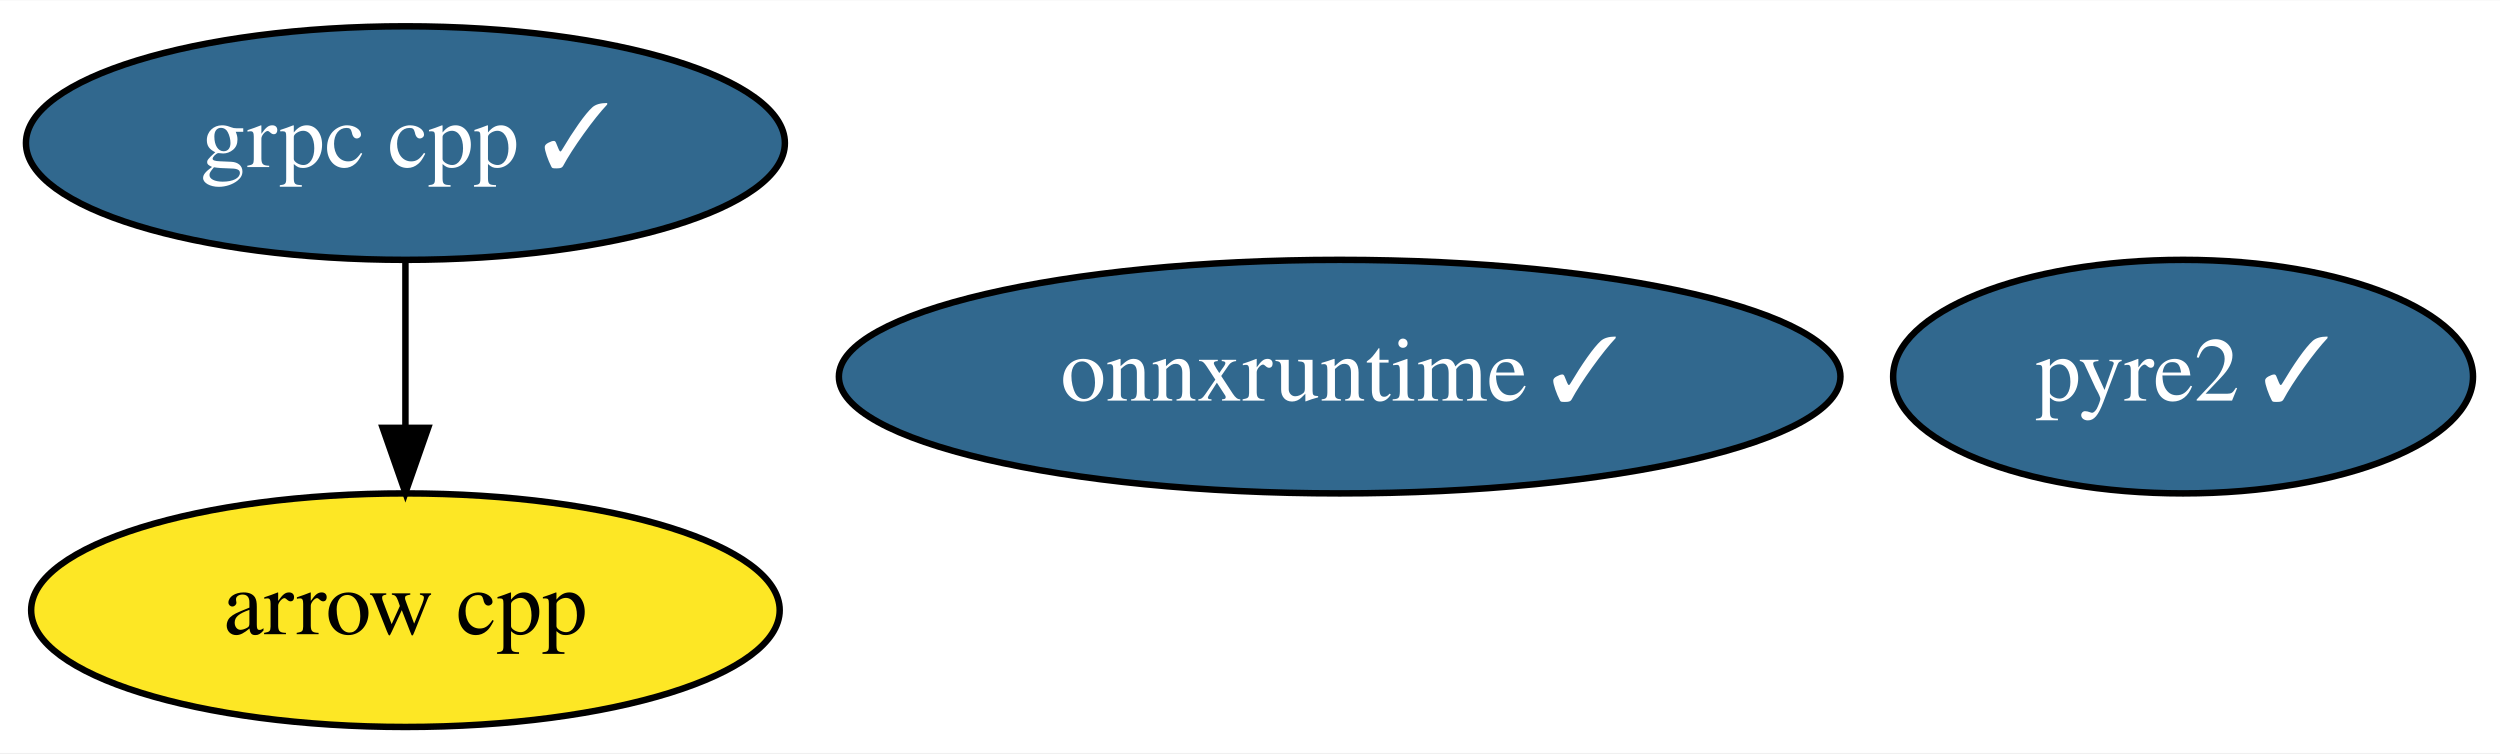
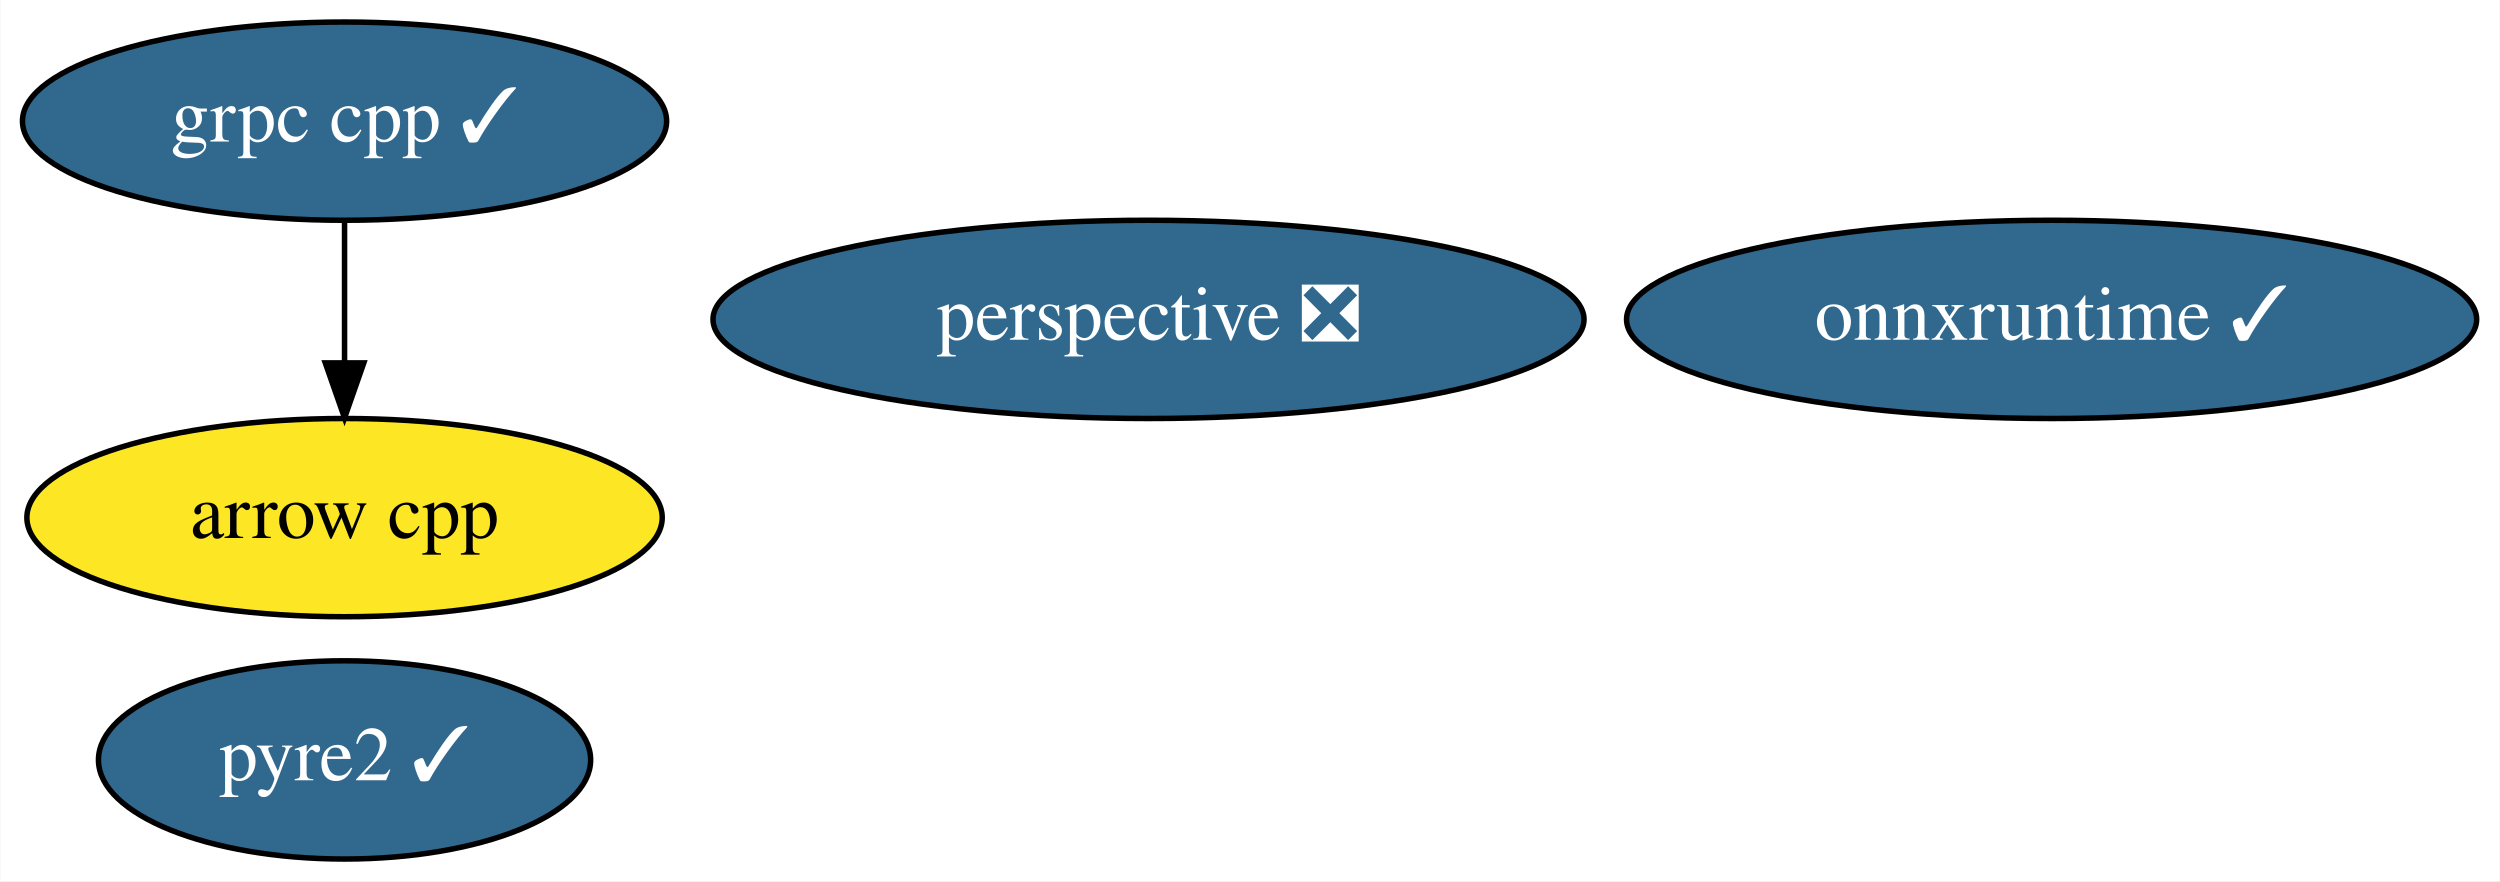
- <svg xmlns="http://www.w3.org/2000/svg" xmlns:xlink="http://www.w3.org/1999/xlink" width="385pt" height="116pt" viewBox="0.00 0.00 385.34 116.00">
-   <g id="graph0" class="graph" transform="scale(1 1) rotate(0) translate(4 112)">
-     <polygon fill="white" stroke="transparent" points="-4,4 -4,-112 381.34,-112 381.34,4 -4,4" />
+ <svg xmlns="http://www.w3.org/2000/svg" xmlns:xlink="http://www.w3.org/1999/xlink" width="454pt" height="160pt" viewBox="0.00 0.00 453.84 160.00">
+   <g id="graph0" class="graph" transform="scale(1 1) rotate(0) translate(4 156)">
+     <polygon fill="white" stroke="transparent" points="-4,4 -4,-156 449.84,-156 449.84,4 -4,4" />
    <g id="node1" class="node">
      <g id="a_node1">
        <a xlink:href="https://github.com/conda-forge/arrow-cpp-feedstock" xlink:title="arrow cpp">
-           <ellipse fill="#fde725" stroke="black" cx="58.49" cy="-18" rx="57.69" ry="18" />
-           <text text-anchor="middle" x="58.49" y="-14.3" font-family="Times,serif" font-size="14.00">arrow cpp</text>
+           <ellipse fill="#fde725" stroke="black" cx="58.49" cy="-62" rx="57.69" ry="18" />
+           <text text-anchor="middle" x="58.49" y="-58.3" font-family="Times,serif" font-size="14.00">arrow cpp</text>
        </a>
      </g>
    </g>
    <g id="node2" class="node">
      <g id="a_node2">
        <a xlink:href="https://github.com/conda-forge/grpc-cpp-feedstock/pull/162" xlink:title="grpc cpp ✓">
-           <ellipse fill="#31688e" stroke="black" cx="58.49" cy="-90" rx="58.49" ry="18" />
-           <text text-anchor="middle" x="58.49" y="-86.3" font-family="Times,serif" font-size="14.00" fill="white">grpc cpp ✓</text>
+           <ellipse fill="#31688e" stroke="black" cx="58.49" cy="-134" rx="58.49" ry="18" />
+           <text text-anchor="middle" x="58.49" y="-130.3" font-family="Times,serif" font-size="14.00" fill="white">grpc cpp ✓</text>
        </a>
      </g>
    </g>
    <g id="edge1" class="edge">
-       <path fill="none" stroke="black" d="M58.49,-71.7C58.49,-63.98 58.49,-54.71 58.49,-46.11" />
-       <polygon fill="black" stroke="black" points="61.99,-46.1 58.49,-36.1 54.99,-46.1 61.99,-46.1" />
+       <path fill="none" stroke="black" d="M58.49,-115.7C58.49,-107.98 58.49,-98.71 58.49,-90.11" />
+       <polygon fill="black" stroke="black" points="61.99,-90.1 58.49,-80.1 54.99,-90.1 61.99,-90.1" />
    </g>
    <g id="node3" class="node">
      <g id="a_node3">
-         <a xlink:href="https://github.com/conda-forge/pyre2-feedstock/pull/25" xlink:title="pyre2 ✓">
-           <ellipse fill="#31688e" stroke="black" cx="332.49" cy="-54" rx="44.69" ry="18" />
-           <text text-anchor="middle" x="332.49" y="-50.3" font-family="Times,serif" font-size="14.00" fill="white">pyre2 ✓</text>
+         <a xlink:href="https://github.com/conda-forge/perspective-feedstock/pull/85" xlink:title="perspective ❎">
+           <ellipse fill="#31688e" stroke="black" cx="204.49" cy="-98" rx="79.09" ry="18" />
+           <text text-anchor="middle" x="204.49" y="-94.3" font-family="Times,serif" font-size="14.00" fill="white">perspective ❎</text>
        </a>
      </g>
    </g>
    <g id="node4" class="node">
      <g id="a_node4">
+         <a xlink:href="https://github.com/conda-forge/pyre2-feedstock/pull/25" xlink:title="pyre2 ✓">
+           <ellipse fill="#31688e" stroke="black" cx="58.49" cy="-18" rx="44.69" ry="18" />
+           <text text-anchor="middle" x="58.49" y="-14.3" font-family="Times,serif" font-size="14.00" fill="white">pyre2 ✓</text>
+         </a>
+       </g>
+     </g>
+     <g id="node5" class="node">
+       <g id="a_node5">
        <a xlink:href="https://github.com/conda-forge/onnxruntime-feedstock/pull/35" xlink:title="onnxruntime ✓">
-           <ellipse fill="#31688e" stroke="black" cx="202.49" cy="-54" rx="77.19" ry="18" />
-           <text text-anchor="middle" x="202.49" y="-50.3" font-family="Times,serif" font-size="14.00" fill="white">onnxruntime ✓</text>
+           <ellipse fill="#31688e" stroke="black" cx="368.49" cy="-98" rx="77.19" ry="18" />
+           <text text-anchor="middle" x="368.49" y="-94.3" font-family="Times,serif" font-size="14.00" fill="white">onnxruntime ✓</text>
        </a>
      </g>
    </g>
  </g>
</svg>
